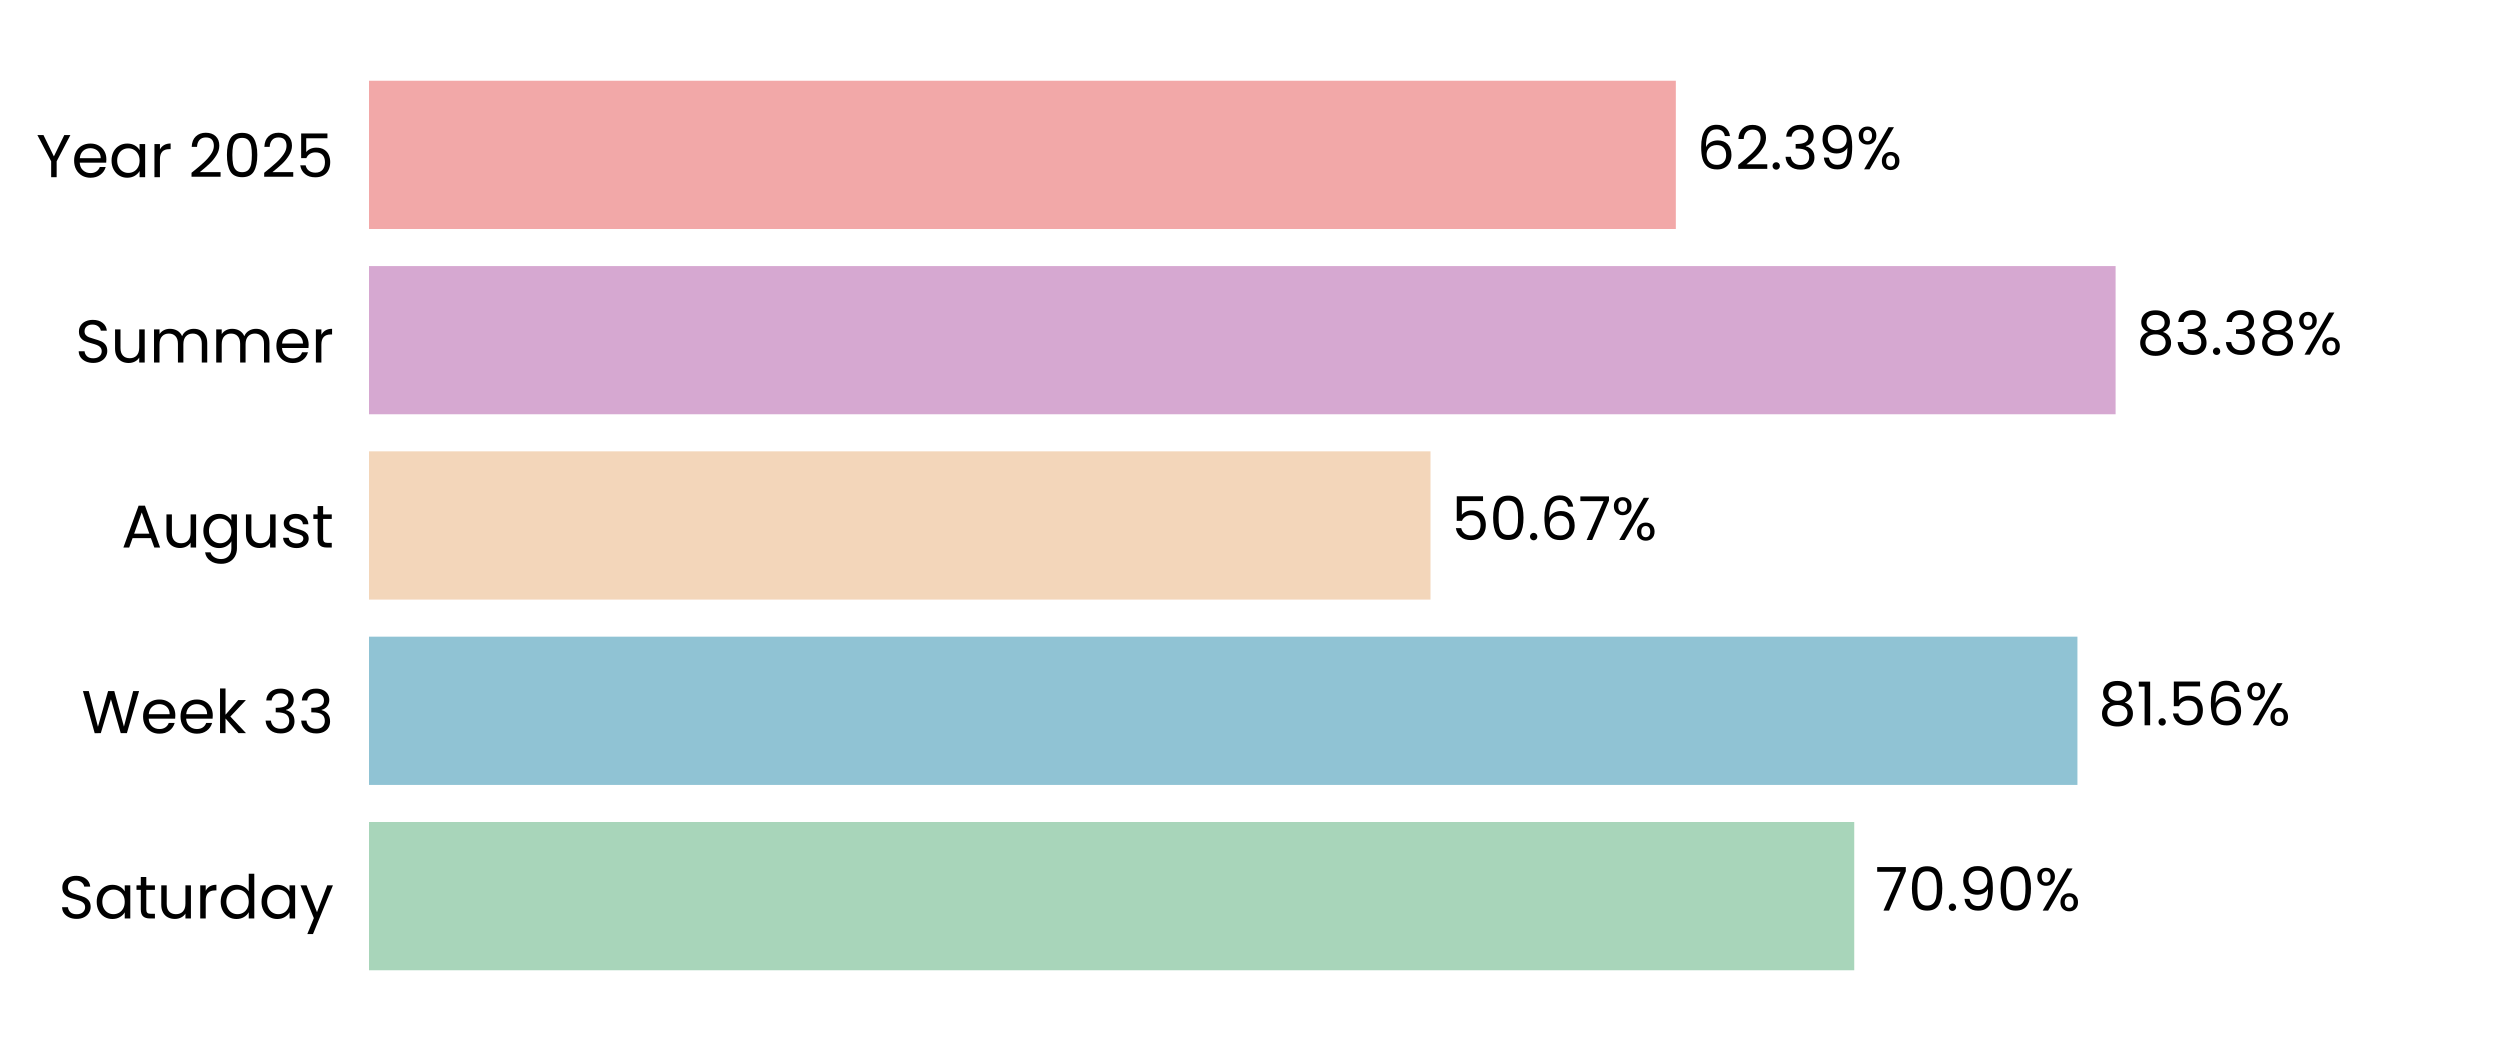
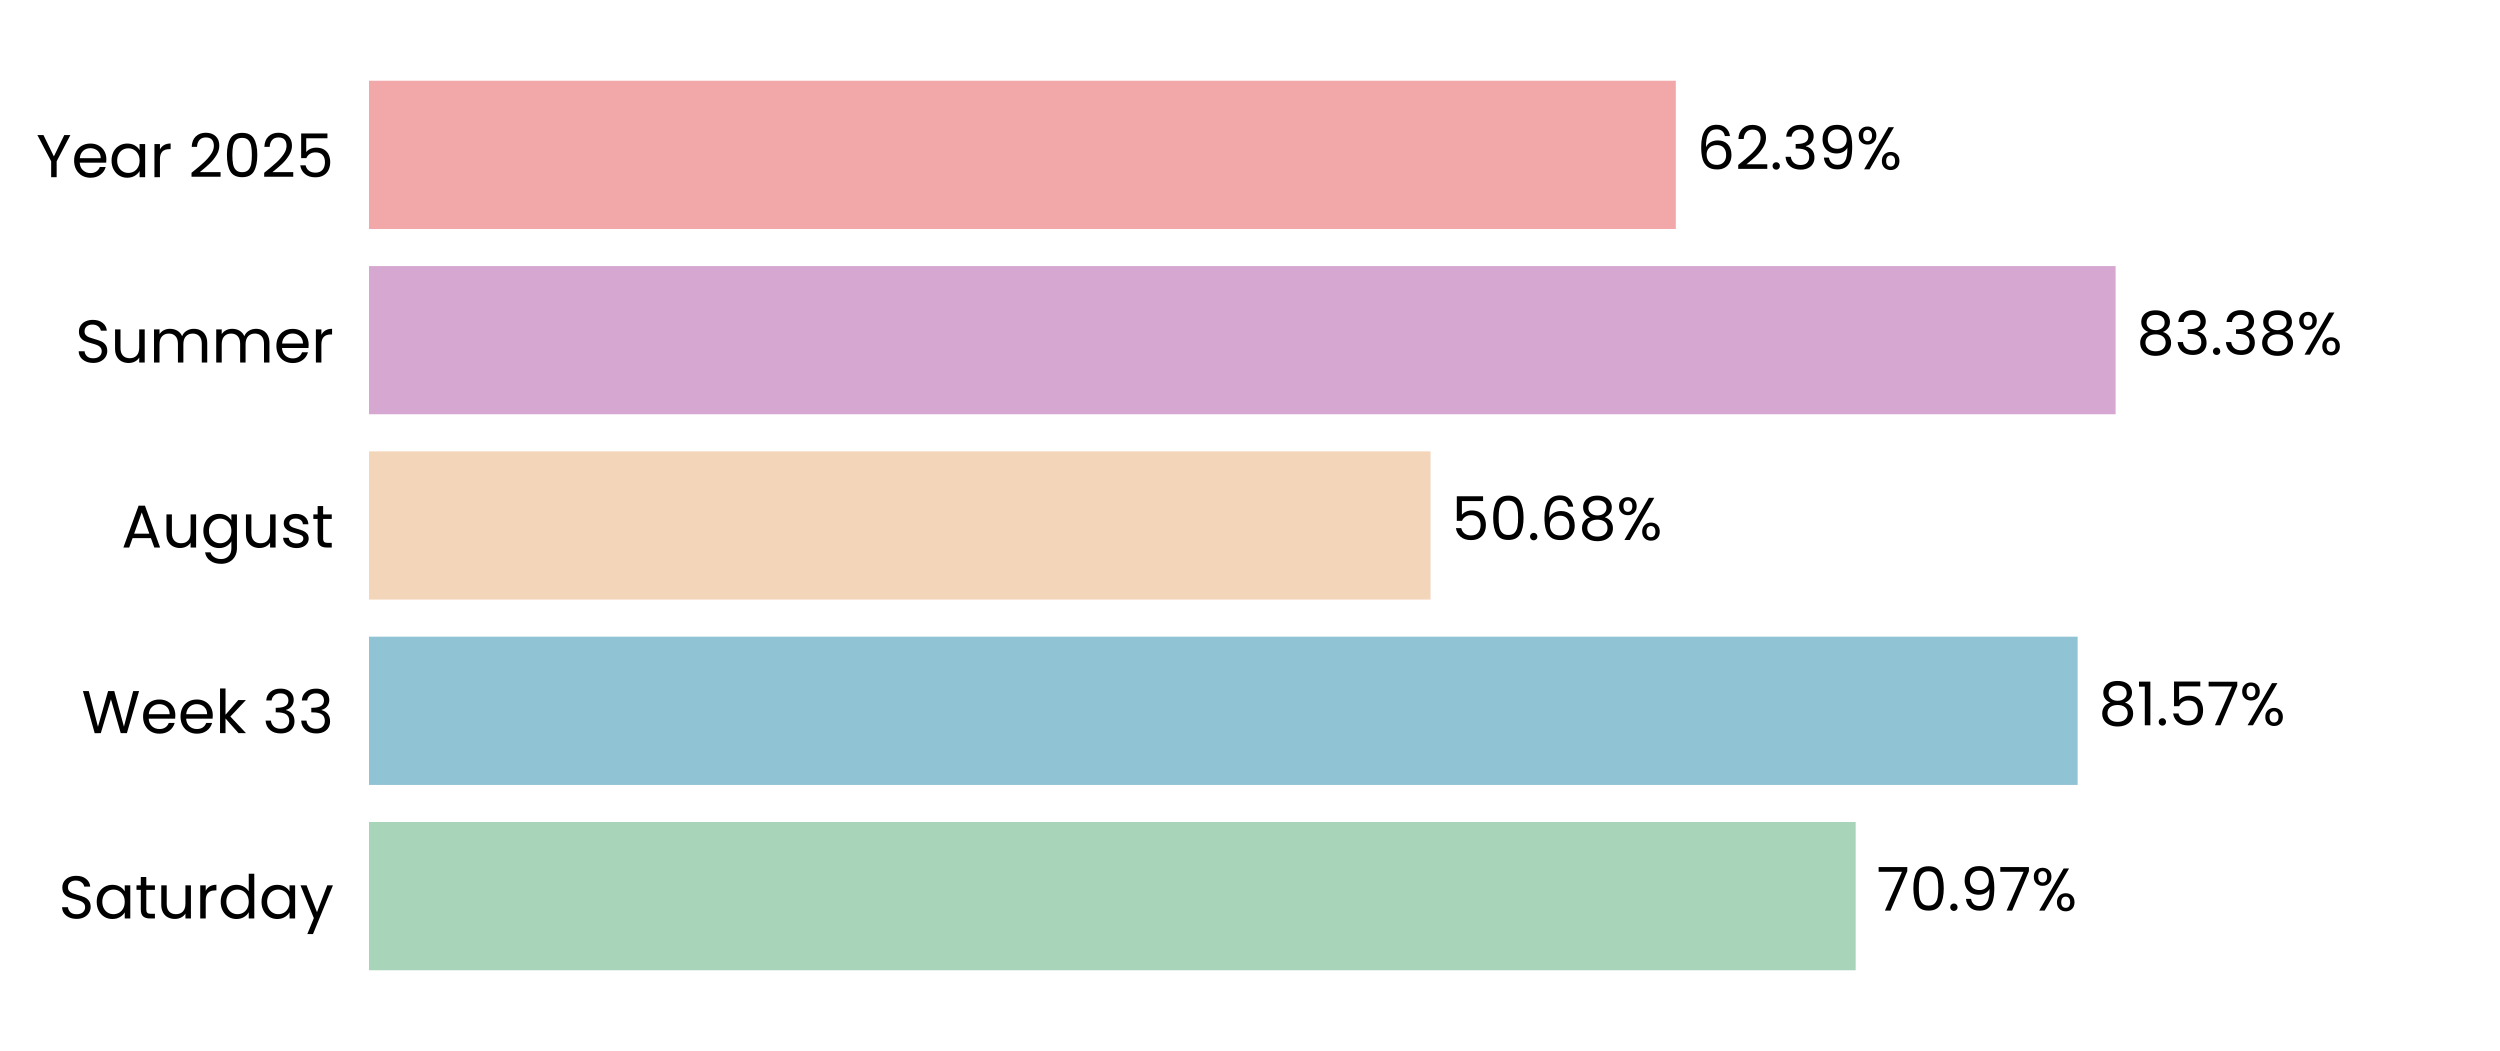
<svg xmlns="http://www.w3.org/2000/svg" xmlns:xlink="http://www.w3.org/1999/xlink" width="496.691pt" height="208.8pt" viewBox="0 0 496.691 208.8" version="1.1">
  <defs>
    <style type="text/css">*{stroke-linejoin: round; stroke-linecap: butt}</style>
  </defs>
  <g id="figure_1">
    <g id="patch_1">
      <path d="M 0 208.8  L 496.691 208.8  L 496.691 0  L 0 0  L 0 208.8  z " style="fill: none" />
    </g>
    <g id="axes_1">
      <g id="patch_2">
        <path d="M 73.311 201.6  L 489.491 201.6  L 489.491 7.2  L 73.311 7.2  L 73.311 201.6  z " style="fill: none" />
      </g>
      <g id="patch_3">
-         <path d="M 73.311 192.764  L 368.394 192.764  L 368.394 163.309  L 73.311 163.309  z " clip-path="url(#pd83c785e26)" style="fill: #a8d5ba" />
+         <path d="M 73.311 192.764  L 368.683 192.764  L 368.683 163.309  L 73.311 163.309  z " clip-path="url(#p7bdc40bd00)" style="fill: #a8d5ba" />
      </g>
      <g id="patch_4">
-         <path d="M 73.311 155.945  L 412.737 155.945  L 412.737 126.491  L 73.311 126.491  z " clip-path="url(#pd83c785e26)" style="fill: #90c3d4" />
+         <path d="M 73.311 155.945  L 412.779 155.945  L 412.779 126.491  L 73.311 126.491  z " clip-path="url(#p7bdc40bd00)" style="fill: #90c3d4" />
      </g>
      <g id="patch_5">
-         <path d="M 73.311 119.127  L 284.207 119.127  L 284.207 89.673  L 73.311 89.673  z " clip-path="url(#pd83c785e26)" style="fill: #f3d6ba" />
+         <path d="M 73.311 119.127  L 284.217 119.127  L 284.217 89.673  L 73.311 89.673  z " clip-path="url(#p7bdc40bd00)" style="fill: #f3d6ba" />
      </g>
      <g id="patch_6">
-         <path d="M 73.311 82.309  L 420.32 82.309  L 420.32 52.855  L 73.311 52.855  z " clip-path="url(#pd83c785e26)" style="fill: #d6a8d1" />
+         <path d="M 73.311 82.309  L 420.323 82.309  L 420.323 52.855  L 73.311 52.855  z " clip-path="url(#p7bdc40bd00)" style="fill: #d6a8d1" />
      </g>
      <g id="patch_7">
-         <path d="M 73.311 45.491  L 332.949 45.491  L 332.949 16.036  L 73.311 16.036  z " clip-path="url(#pd83c785e26)" style="fill: #f2a8a8" />
+         <path d="M 73.311 45.491  L 332.95 45.491  L 332.95 16.036  L 73.311 16.036  z " clip-path="url(#p7bdc40bd00)" style="fill: #f2a8a8" />
      </g>
      <g id="matplotlib.axis_1">
        <g id="ytick_1">
          <g id="text_1">
            <g transform="translate(11.65312 182.4764) scale(0.12 -0.12)">
              <defs>
                <path id="Poppins-Regular-53" d="M 1907 -45  Q 1466 -45 1117 112  Q 768 269 569 547  Q 371 826 365 1190  L 986 1190  Q 1018 877 1245 662  Q 1472 448 1907 448  Q 2323 448 2563 656  Q 2803 864 2803 1190  Q 2803 1446 2662 1606  Q 2522 1766 2310 1849  Q 2099 1933 1741 2029  Q 1299 2144 1033 2259  Q 768 2374 579 2620  Q 390 2867 390 3283  Q 390 3648 576 3929  Q 762 4211 1098 4364  Q 1434 4518 1869 4518  Q 2496 4518 2896 4204  Q 3296 3891 3347 3373  L 2707 3373  Q 2675 3629 2438 3824  Q 2202 4019 1811 4019  Q 1446 4019 1216 3830  Q 986 3642 986 3302  Q 986 3059 1123 2905  Q 1261 2752 1462 2672  Q 1664 2592 2029 2490  Q 2470 2368 2739 2249  Q 3008 2131 3200 1884  Q 3392 1638 3392 1216  Q 3392 890 3219 602  Q 3046 314 2707 134  Q 2368 -45 1907 -45  z " transform="scale(0.015625)" />
                <path id="Poppins-Regular-61" d="M 275 1766  Q 275 2304 492 2710  Q 710 3117 1091 3341  Q 1472 3565 1939 3565  Q 2400 3565 2739 3366  Q 3078 3168 3245 2867  L 3245 3507  L 3834 3507  L 3834 0  L 3245 0  L 3245 653  Q 3072 346 2729 144  Q 2387 -58 1933 -58  Q 1466 -58 1088 172  Q 710 403 492 819  Q 275 1235 275 1766  z M 3245 1760  Q 3245 2157 3085 2451  Q 2925 2746 2653 2902  Q 2381 3059 2054 3059  Q 1728 3059 1459 2905  Q 1190 2752 1030 2457  Q 870 2163 870 1766  Q 870 1363 1030 1065  Q 1190 768 1459 611  Q 1728 454 2054 454  Q 2381 454 2653 611  Q 2925 768 3085 1065  Q 3245 1363 3245 1760  z " transform="scale(0.015625)" />
                <path id="Poppins-Regular-74" d="M 1203 3027  L 1203 960  Q 1203 704 1312 598  Q 1421 493 1690 493  L 2118 493  L 2118 0  L 1594 0  Q 1107 0 864 224  Q 621 448 621 960  L 621 3027  L 166 3027  L 166 3507  L 621 3507  L 621 4390  L 1203 4390  L 1203 3507  L 2118 3507  L 2118 3027  L 1203 3027  z " transform="scale(0.015625)" />
                <path id="Poppins-Regular-75" d="M 3603 3507  L 3603 0  L 3021 0  L 3021 518  Q 2854 250 2556 99  Q 2259 -51 1901 -51  Q 1491 -51 1164 118  Q 838 288 649 627  Q 461 966 461 1453  L 461 3507  L 1037 3507  L 1037 1530  Q 1037 1011 1299 732  Q 1562 454 2016 454  Q 2483 454 2752 742  Q 3021 1030 3021 1581  L 3021 3507  L 3603 3507  z " transform="scale(0.015625)" />
                <path id="Poppins-Regular-72" d="M 1075 2938  Q 1229 3238 1513 3404  Q 1798 3571 2208 3571  L 2208 2970  L 2054 2970  Q 1075 2970 1075 1907  L 1075 0  L 493 0  L 493 3507  L 1075 3507  L 1075 2938  z " transform="scale(0.015625)" />
                <path id="Poppins-Regular-64" d="M 275 1766  Q 275 2304 492 2710  Q 710 3117 1091 3341  Q 1472 3565 1946 3565  Q 2355 3565 2707 3376  Q 3059 3187 3245 2880  L 3245 4736  L 3834 4736  L 3834 0  L 3245 0  L 3245 659  Q 3072 346 2733 144  Q 2394 -58 1939 -58  Q 1472 -58 1091 172  Q 710 403 492 819  Q 275 1235 275 1766  z M 3245 1760  Q 3245 2157 3085 2451  Q 2925 2746 2653 2902  Q 2381 3059 2054 3059  Q 1728 3059 1459 2905  Q 1190 2752 1030 2457  Q 870 2163 870 1766  Q 870 1363 1030 1065  Q 1190 768 1459 611  Q 1728 454 2054 454  Q 2381 454 2653 611  Q 2925 768 3085 1065  Q 3245 1363 3245 1760  z " transform="scale(0.015625)" />
                <path id="Poppins-Regular-79" d="M 3514 3507  L 1402 -1651  L 800 -1651  L 1491 38  L 77 3507  L 723 3507  L 1824 666  L 2912 3507  L 3514 3507  z " transform="scale(0.015625)" />
              </defs>
              <use xlink:href="#Poppins-Regular-53" />
              <use xlink:href="#Poppins-Regular-61" transform="translate(58.7 0)" />
              <use xlink:href="#Poppins-Regular-74" transform="translate(126.3 0)" />
              <use xlink:href="#Poppins-Regular-75" transform="translate(162.7 0)" />
              <use xlink:href="#Poppins-Regular-72" transform="translate(226.7 0)" />
              <use xlink:href="#Poppins-Regular-64" transform="translate(264 0)" />
              <use xlink:href="#Poppins-Regular-61" transform="translate(331.5999 0)" />
              <use xlink:href="#Poppins-Regular-79" transform="translate(399.1999 0)" />
            </g>
          </g>
        </g>
        <g id="ytick_2">
          <g id="text_2">
            <g transform="translate(16.19813 145.6582) scale(0.12 -0.12)">
              <defs>
                <path id="Poppins-Regular-57" d="M 6099 4461  L 4806 0  L 4154 0  L 3117 3590  L 2042 0  L 1395 -6  L 147 4461  L 768 4461  L 1741 678  L 2816 4461  L 3469 4461  L 4493 691  L 5472 4461  L 6099 4461  z " transform="scale(0.015625)" />
                <path id="Poppins-Regular-65" d="M 3693 1888  Q 3693 1722 3674 1536  L 870 1536  Q 902 1018 1225 726  Q 1549 435 2010 435  Q 2387 435 2640 611  Q 2893 787 2995 1082  L 3622 1082  Q 3482 576 3059 259  Q 2637 -58 2010 -58  Q 1510 -58 1116 166  Q 723 390 499 803  Q 275 1216 275 1760  Q 275 2304 492 2713  Q 710 3123 1104 3344  Q 1498 3565 2010 3565  Q 2509 3565 2893 3347  Q 3277 3130 3485 2749  Q 3693 2368 3693 1888  z M 3091 2010  Q 3091 2342 2944 2582  Q 2797 2822 2544 2947  Q 2291 3072 1984 3072  Q 1542 3072 1232 2790  Q 922 2509 877 2010  L 3091 2010  z " transform="scale(0.015625)" />
                <path id="Poppins-Regular-6b" d="M 2451 0  L 1075 1549  L 1075 0  L 493 0  L 493 4736  L 1075 4736  L 1075 1952  L 2426 3507  L 3238 3507  L 1587 1760  L 3245 0  L 2451 0  z " transform="scale(0.015625)" />
                <path id="Poppins-Regular-20" transform="scale(0.015625)" />
                <path id="Poppins-Regular-33" d="M 384 3462  Q 429 4051 838 4384  Q 1248 4717 1901 4717  Q 2336 4717 2653 4560  Q 2970 4403 3133 4134  Q 3296 3866 3296 3526  Q 3296 3130 3069 2842  Q 2842 2554 2477 2470  L 2477 2438  Q 2893 2336 3136 2035  Q 3379 1734 3379 1248  Q 3379 883 3212 592  Q 3046 301 2713 134  Q 2381 -32 1914 -32  Q 1235 -32 800 323  Q 365 678 314 1331  L 877 1331  Q 922 947 1190 704  Q 1459 461 1907 461  Q 2355 461 2588 694  Q 2822 928 2822 1299  Q 2822 1779 2502 1990  Q 2182 2202 1536 2202  L 1389 2202  L 1389 2688  L 1542 2688  Q 2131 2694 2432 2883  Q 2733 3072 2733 3469  Q 2733 3808 2512 4013  Q 2291 4218 1882 4218  Q 1485 4218 1241 4013  Q 998 3808 954 3462  L 384 3462  z " transform="scale(0.015625)" />
              </defs>
              <use xlink:href="#Poppins-Regular-57" />
              <use xlink:href="#Poppins-Regular-65" transform="translate(97.59999 0)" />
              <use xlink:href="#Poppins-Regular-65" transform="translate(159.6 0)" />
              <use xlink:href="#Poppins-Regular-6b" transform="translate(221.6 0)" />
              <use xlink:href="#Poppins-Regular-20" transform="translate(273.0999 0)" />
              <use xlink:href="#Poppins-Regular-33" transform="translate(299.7999 0)" />
              <use xlink:href="#Poppins-Regular-33" transform="translate(358.6999 0)" />
            </g>
          </g>
        </g>
        <g id="ytick_3">
          <g id="text_3">
            <g transform="translate(24.11812 108.78) scale(0.12 -0.12)">
              <defs>
                <path id="Poppins-Regular-41" d="M 3130 992  L 1184 992  L 826 0  L 211 0  L 1824 4435  L 2496 4435  L 4102 0  L 3488 0  L 3130 992  z M 2963 1466  L 2157 3718  L 1350 1466  L 2963 1466  z " transform="scale(0.015625)" />
                <path id="Poppins-Regular-67" d="M 1939 3565  Q 2394 3565 2736 3366  Q 3078 3168 3245 2867  L 3245 3507  L 3834 3507  L 3834 -77  Q 3834 -557 3629 -931  Q 3424 -1306 3043 -1517  Q 2662 -1728 2157 -1728  Q 1466 -1728 1005 -1401  Q 544 -1075 461 -512  L 1037 -512  Q 1133 -832 1433 -1027  Q 1734 -1222 2157 -1222  Q 2637 -1222 2941 -921  Q 3245 -621 3245 -77  L 3245 659  Q 3072 352 2733 147  Q 2394 -58 1939 -58  Q 1472 -58 1091 172  Q 710 403 492 819  Q 275 1235 275 1766  Q 275 2304 492 2710  Q 710 3117 1091 3341  Q 1472 3565 1939 3565  z M 3245 1760  Q 3245 2157 3085 2451  Q 2925 2746 2653 2902  Q 2381 3059 2054 3059  Q 1728 3059 1459 2905  Q 1190 2752 1030 2457  Q 870 2163 870 1766  Q 870 1363 1030 1065  Q 1190 768 1459 611  Q 1728 454 2054 454  Q 2381 454 2653 611  Q 2925 768 3085 1065  Q 3245 1363 3245 1760  z " transform="scale(0.015625)" />
                <path id="Poppins-Regular-73" d="M 1734 -58  Q 1331 -58 1011 80  Q 691 218 505 464  Q 320 710 301 1030  L 902 1030  Q 928 768 1149 601  Q 1370 435 1728 435  Q 2061 435 2253 582  Q 2445 730 2445 954  Q 2445 1184 2240 1296  Q 2035 1408 1606 1517  Q 1216 1619 969 1724  Q 723 1830 547 2038  Q 371 2246 371 2586  Q 371 2854 531 3078  Q 691 3302 985 3433  Q 1280 3565 1658 3565  Q 2240 3565 2598 3270  Q 2957 2976 2982 2464  L 2400 2464  Q 2381 2739 2179 2905  Q 1978 3072 1638 3072  Q 1325 3072 1139 2937  Q 954 2803 954 2586  Q 954 2413 1066 2301  Q 1178 2189 1347 2121  Q 1517 2054 1818 1971  Q 2195 1869 2432 1769  Q 2669 1670 2838 1472  Q 3008 1274 3014 954  Q 3014 666 2854 435  Q 2694 205 2403 73  Q 2112 -58 1734 -58  z " transform="scale(0.015625)" />
              </defs>
              <use xlink:href="#Poppins-Regular-41" />
              <use xlink:href="#Poppins-Regular-75" transform="translate(67.39999 0)" />
              <use xlink:href="#Poppins-Regular-67" transform="translate(131.4 0)" />
              <use xlink:href="#Poppins-Regular-75" transform="translate(199 0)" />
              <use xlink:href="#Poppins-Regular-73" transform="translate(263 0)" />
              <use xlink:href="#Poppins-Regular-74" transform="translate(315.2 0)" />
            </g>
          </g>
        </g>
        <g id="ytick_4">
          <g id="text_4">
            <g transform="translate(14.95125 72.02182) scale(0.12 -0.12)">
              <defs>
                <path id="Poppins-Regular-6d" d="M 4710 3571  Q 5120 3571 5440 3401  Q 5760 3232 5945 2893  Q 6131 2554 6131 2067  L 6131 0  L 5555 0  L 5555 1984  Q 5555 2509 5296 2787  Q 5037 3066 4595 3066  Q 4141 3066 3872 2774  Q 3603 2483 3603 1933  L 3603 0  L 3027 0  L 3027 1984  Q 3027 2509 2768 2787  Q 2509 3066 2067 3066  Q 1613 3066 1344 2774  Q 1075 2483 1075 1933  L 1075 0  L 493 0  L 493 3507  L 1075 3507  L 1075 3002  Q 1248 3277 1539 3424  Q 1830 3571 2182 3571  Q 2624 3571 2963 3372  Q 3302 3174 3469 2790  Q 3616 3162 3955 3366  Q 4294 3571 4710 3571  z " transform="scale(0.015625)" />
              </defs>
              <use xlink:href="#Poppins-Regular-53" />
              <use xlink:href="#Poppins-Regular-75" transform="translate(58.7 0)" />
              <use xlink:href="#Poppins-Regular-6d" transform="translate(122.7 0)" />
              <use xlink:href="#Poppins-Regular-6d" transform="translate(225.7 0)" />
              <use xlink:href="#Poppins-Regular-65" transform="translate(328.7 0)" />
              <use xlink:href="#Poppins-Regular-72" transform="translate(390.6999 0)" />
            </g>
          </g>
        </g>
        <g id="ytick_5">
          <g id="text_5">
            <g transform="translate(7.2 35.20364) scale(0.12 -0.12)">
              <defs>
                <path id="Poppins-Regular-59" d="M 3616 4461  L 2163 1683  L 2163 0  L 1581 0  L 1581 1683  L 122 4461  L 768 4461  L 1869 2202  L 2970 4461  L 3616 4461  z " transform="scale(0.015625)" />
                <path id="Poppins-Regular-32" d="M 326 467  Q 1139 1120 1600 1539  Q 2061 1958 2377 2416  Q 2694 2874 2694 3315  Q 2694 3731 2492 3971  Q 2291 4211 1843 4211  Q 1408 4211 1168 3939  Q 928 3667 909 3213  L 346 3213  Q 371 3930 780 4320  Q 1190 4710 1837 4710  Q 2496 4710 2883 4345  Q 3270 3981 3270 3341  Q 3270 2810 2953 2307  Q 2637 1805 2233 1424  Q 1830 1043 1203 538  L 3405 538  L 3405 51  L 326 51  L 326 467  z " transform="scale(0.015625)" />
                <path id="Poppins-Regular-30" d="M 397 2362  Q 397 3462 755 4080  Q 1114 4698 2010 4698  Q 2899 4698 3257 4080  Q 3616 3462 3616 2362  Q 3616 1242 3257 621  Q 2899 0 2010 0  Q 1114 0 755 621  Q 397 1242 397 2362  z M 3040 2362  Q 3040 2918 2966 3305  Q 2893 3693 2665 3929  Q 2438 4166 2010 4166  Q 1574 4166 1347 3929  Q 1120 3693 1046 3305  Q 973 2918 973 2362  Q 973 1786 1046 1395  Q 1120 1005 1347 768  Q 1574 531 2010 531  Q 2438 531 2665 768  Q 2893 1005 2966 1395  Q 3040 1786 3040 2362  z " transform="scale(0.015625)" />
                <path id="Poppins-Regular-35" d="M 3347 4122  L 1101 4122  L 1101 2662  Q 1248 2867 1536 2998  Q 1824 3130 2157 3130  Q 2688 3130 3021 2909  Q 3354 2688 3498 2339  Q 3642 1990 3642 1600  Q 3642 1139 3469 774  Q 3296 410 2941 198  Q 2586 -13 2061 -13  Q 1389 -13 973 332  Q 557 678 467 1254  L 1037 1254  Q 1120 890 1389 685  Q 1658 480 2067 480  Q 2573 480 2829 784  Q 3085 1088 3085 1587  Q 3085 2086 2829 2358  Q 2573 2630 2074 2630  Q 1734 2630 1481 2467  Q 1229 2304 1114 2022  L 563 2022  L 563 4634  L 3347 4634  L 3347 4122  z " transform="scale(0.015625)" />
              </defs>
              <use xlink:href="#Poppins-Regular-59" />
              <use xlink:href="#Poppins-Regular-65" transform="translate(58.39999 0)" />
              <use xlink:href="#Poppins-Regular-61" transform="translate(120.4 0)" />
              <use xlink:href="#Poppins-Regular-72" transform="translate(188 0)" />
              <use xlink:href="#Poppins-Regular-20" transform="translate(225.3 0)" />
              <use xlink:href="#Poppins-Regular-32" transform="translate(252 0)" />
              <use xlink:href="#Poppins-Regular-30" transform="translate(309.4999 0)" />
              <use xlink:href="#Poppins-Regular-32" transform="translate(372.2999 0)" />
              <use xlink:href="#Poppins-Regular-35" transform="translate(429.7999 0)" />
            </g>
          </g>
        </g>
      </g>
      <g id="text_6">
-         <g transform="translate(372.5562 180.9164) scale(0.12 -0.12)">
+         <g transform="translate(372.8452 180.9164) scale(0.12 -0.12)">
          <defs>
            <path id="Poppins-Regular-37" d="M 3245 4173  L 1466 0  L 877 0  L 2682 4115  L 211 4115  L 211 4614  L 3245 4614  L 3245 4173  z " transform="scale(0.015625)" />
            <path id="Poppins-Regular-2e" d="M 678 -38  Q 512 -38 397 77  Q 282 192 282 358  Q 282 525 397 640  Q 512 755 678 755  Q 838 755 950 640  Q 1062 525 1062 358  Q 1062 192 950 77  Q 838 -38 678 -38  z " transform="scale(0.015625)" />
            <path id="Poppins-Regular-39" d="M 1146 1242  Q 1210 877 1443 678  Q 1677 480 2074 480  Q 2605 480 2857 896  Q 3110 1312 3098 2298  Q 2963 2010 2649 1846  Q 2336 1683 1952 1683  Q 1523 1683 1187 1859  Q 851 2035 659 2374  Q 467 2714 467 3194  Q 467 3878 864 4297  Q 1261 4717 1990 4717  Q 2886 4717 3248 4134  Q 3610 3552 3610 2400  Q 3610 1594 3466 1069  Q 3322 544 2979 269  Q 2637 -6 2042 -6  Q 1389 -6 1024 346  Q 659 698 608 1242  L 1146 1242  z M 2048 2176  Q 2477 2176 2752 2441  Q 3027 2707 3027 3162  Q 3027 3642 2758 3936  Q 2490 4230 2003 4230  Q 1555 4230 1289 3948  Q 1024 3667 1024 3206  Q 1024 2739 1286 2457  Q 1549 2176 2048 2176  z " transform="scale(0.015625)" />
            <path id="Poppins-Regular-25" d="M 269 3584  Q 269 4019 531 4278  Q 794 4538 1203 4538  Q 1613 4538 1875 4278  Q 2138 4019 2138 3584  Q 2138 3142 1875 2883  Q 1613 2624 1203 2624  Q 794 2624 531 2883  Q 269 3142 269 3584  z M 4006 4467  L 1414 0  L 838 0  L 3430 4467  L 4006 4467  z M 1203 4179  Q 986 4179 861 4028  Q 736 3878 736 3584  Q 736 3290 861 3136  Q 986 2982 1203 2982  Q 1421 2982 1549 3139  Q 1677 3296 1677 3584  Q 1677 3878 1549 4028  Q 1421 4179 1203 4179  z M 2720 883  Q 2720 1325 2982 1584  Q 3245 1843 3654 1843  Q 4064 1843 4323 1584  Q 4582 1325 4582 883  Q 4582 448 4323 185  Q 4064 -77 3654 -77  Q 3245 -77 2982 182  Q 2720 442 2720 883  z M 3648 1478  Q 3430 1478 3302 1328  Q 3174 1178 3174 883  Q 3174 595 3302 444  Q 3430 294 3648 294  Q 3866 294 3994 444  Q 4122 595 4122 883  Q 4122 1178 3994 1328  Q 3866 1478 3648 1478  z " transform="scale(0.015625)" />
          </defs>
          <use xlink:href="#Poppins-Regular-37" />
          <use xlink:href="#Poppins-Regular-30" transform="translate(54.59999 0)" />
          <use xlink:href="#Poppins-Regular-2e" transform="translate(117.4 0)" />
          <use xlink:href="#Poppins-Regular-39" transform="translate(138.4 0)" />
-           <use xlink:href="#Poppins-Regular-30" transform="translate(201.3999 0)" />
-           <use xlink:href="#Poppins-Regular-25" transform="translate(264.1999 0)" />
+           <use xlink:href="#Poppins-Regular-37" transform="translate(201.3999 0)" />
+           <use xlink:href="#Poppins-Regular-25" transform="translate(255.9999 0)" />
        </g>
      </g>
      <g id="text_7">
-         <g transform="translate(416.8992 144.0982) scale(0.12 -0.12)">
+         <g transform="translate(416.9405 144.0982) scale(0.12 -0.12)">
          <defs>
            <path id="Poppins-Regular-38" d="M 1242 2406  Q 883 2547 691 2816  Q 499 3085 499 3469  Q 499 3814 672 4092  Q 845 4371 1187 4534  Q 1530 4698 2016 4698  Q 2502 4698 2844 4534  Q 3187 4371 3363 4092  Q 3539 3814 3539 3469  Q 3539 3098 3340 2819  Q 3142 2541 2797 2406  Q 3194 2285 3427 1981  Q 3661 1677 3661 1248  Q 3661 832 3456 521  Q 3251 211 2876 41  Q 2502 -128 2016 -128  Q 1530 -128 1162 41  Q 794 211 589 521  Q 384 832 384 1248  Q 384 1677 614 1984  Q 845 2291 1242 2406  z M 2976 3398  Q 2976 3789 2720 4000  Q 2464 4211 2016 4211  Q 1574 4211 1318 4000  Q 1062 3789 1062 3392  Q 1062 3034 1328 2816  Q 1594 2598 2016 2598  Q 2445 2598 2710 2819  Q 2976 3040 2976 3398  z M 2016 2150  Q 1542 2150 1241 1929  Q 941 1709 941 1267  Q 941 858 1232 608  Q 1523 358 2016 358  Q 2509 358 2797 608  Q 3085 858 3085 1267  Q 3085 1696 2790 1923  Q 2496 2150 2016 2150  z " transform="scale(0.015625)" />
            <path id="Poppins-Regular-31" d="M 243 4096  L 243 4627  L 1446 4627  L 1446 0  L 858 0  L 858 4096  L 243 4096  z " transform="scale(0.015625)" />
-             <path id="Poppins-Regular-36" d="M 2976 3526  Q 2835 4237 2099 4237  Q 1530 4237 1248 3798  Q 966 3360 973 2355  Q 1120 2688 1462 2877  Q 1805 3066 2227 3066  Q 2886 3066 3280 2656  Q 3674 2246 3674 1523  Q 3674 1088 3504 742  Q 3334 397 2992 192  Q 2650 -13 2163 -13  Q 1504 -13 1133 281  Q 762 576 614 1094  Q 467 1613 467 2374  Q 467 4723 2106 4723  Q 2733 4723 3091 4384  Q 3450 4045 3514 3526  L 2976 3526  z M 2106 2573  Q 1830 2573 1587 2461  Q 1344 2349 1193 2121  Q 1043 1894 1043 1568  Q 1043 1082 1324 778  Q 1606 474 2131 474  Q 2579 474 2844 752  Q 3110 1030 3110 1504  Q 3110 2003 2854 2288  Q 2598 2573 2106 2573  z " transform="scale(0.015625)" />
          </defs>
          <use xlink:href="#Poppins-Regular-38" />
          <use xlink:href="#Poppins-Regular-31" transform="translate(63.09999 0)" />
          <use xlink:href="#Poppins-Regular-2e" transform="translate(95.09998 0)" />
          <use xlink:href="#Poppins-Regular-35" transform="translate(116.1 0)" />
-           <use xlink:href="#Poppins-Regular-36" transform="translate(178.8999 0)" />
-           <use xlink:href="#Poppins-Regular-25" transform="translate(242.3999 0)" />
+           <use xlink:href="#Poppins-Regular-37" transform="translate(178.8999 0)" />
+           <use xlink:href="#Poppins-Regular-25" transform="translate(233.4999 0)" />
        </g>
      </g>
      <g id="text_8">
-         <g transform="translate(288.3693 107.28) scale(0.12 -0.12)">
+         <g transform="translate(288.3786 107.28) scale(0.12 -0.12)">
+           <defs>
+             <path id="Poppins-Regular-36" d="M 2976 3526  Q 2835 4237 2099 4237  Q 1530 4237 1248 3798  Q 966 3360 973 2355  Q 1120 2688 1462 2877  Q 1805 3066 2227 3066  Q 2886 3066 3280 2656  Q 3674 2246 3674 1523  Q 3674 1088 3504 742  Q 3334 397 2992 192  Q 2650 -13 2163 -13  Q 1504 -13 1133 281  Q 762 576 614 1094  Q 467 1613 467 2374  Q 467 4723 2106 4723  Q 2733 4723 3091 4384  Q 3450 4045 3514 3526  L 2976 3526  z M 2106 2573  Q 1830 2573 1587 2461  Q 1344 2349 1193 2121  Q 1043 1894 1043 1568  Q 1043 1082 1324 778  Q 1606 474 2131 474  Q 2579 474 2844 752  Q 3110 1030 3110 1504  Q 3110 2003 2854 2288  Q 2598 2573 2106 2573  z " transform="scale(0.015625)" />
+           </defs>
          <use xlink:href="#Poppins-Regular-35" />
          <use xlink:href="#Poppins-Regular-30" transform="translate(62.79999 0)" />
          <use xlink:href="#Poppins-Regular-2e" transform="translate(125.6 0)" />
          <use xlink:href="#Poppins-Regular-36" transform="translate(146.6 0)" />
-           <use xlink:href="#Poppins-Regular-37" transform="translate(210.0999 0)" />
-           <use xlink:href="#Poppins-Regular-25" transform="translate(264.6999 0)" />
+           <use xlink:href="#Poppins-Regular-38" transform="translate(210.0999 0)" />
+           <use xlink:href="#Poppins-Regular-25" transform="translate(273.1999 0)" />
        </g>
      </g>
      <g id="text_9">
-         <g transform="translate(424.4813 70.46182) scale(0.12 -0.12)">
+         <g transform="translate(424.4845 70.46182) scale(0.12 -0.12)">
          <use xlink:href="#Poppins-Regular-38" />
          <use xlink:href="#Poppins-Regular-33" transform="translate(63.09999 0)" />
          <use xlink:href="#Poppins-Regular-2e" transform="translate(122 0)" />
          <use xlink:href="#Poppins-Regular-33" transform="translate(143 0)" />
          <use xlink:href="#Poppins-Regular-38" transform="translate(201.9 0)" />
          <use xlink:href="#Poppins-Regular-25" transform="translate(265 0)" />
        </g>
      </g>
      <g id="text_10">
-         <g transform="translate(337.1112 33.64364) scale(0.12 -0.12)">
+         <g transform="translate(337.112 33.64364) scale(0.12 -0.12)">
          <use xlink:href="#Poppins-Regular-36" />
          <use xlink:href="#Poppins-Regular-32" transform="translate(63.49999 0)" />
          <use xlink:href="#Poppins-Regular-2e" transform="translate(121 0)" />
          <use xlink:href="#Poppins-Regular-33" transform="translate(142 0)" />
          <use xlink:href="#Poppins-Regular-39" transform="translate(200.8999 0)" />
          <use xlink:href="#Poppins-Regular-25" transform="translate(263.8999 0)" />
        </g>
      </g>
    </g>
  </g>
  <defs>
-     <clipPath id="pd83c785e26">
+     <clipPath id="p7bdc40bd00">
      <rect x="73.311" y="7.2" width="416.18" height="194.4" />
    </clipPath>
  </defs>
</svg>
